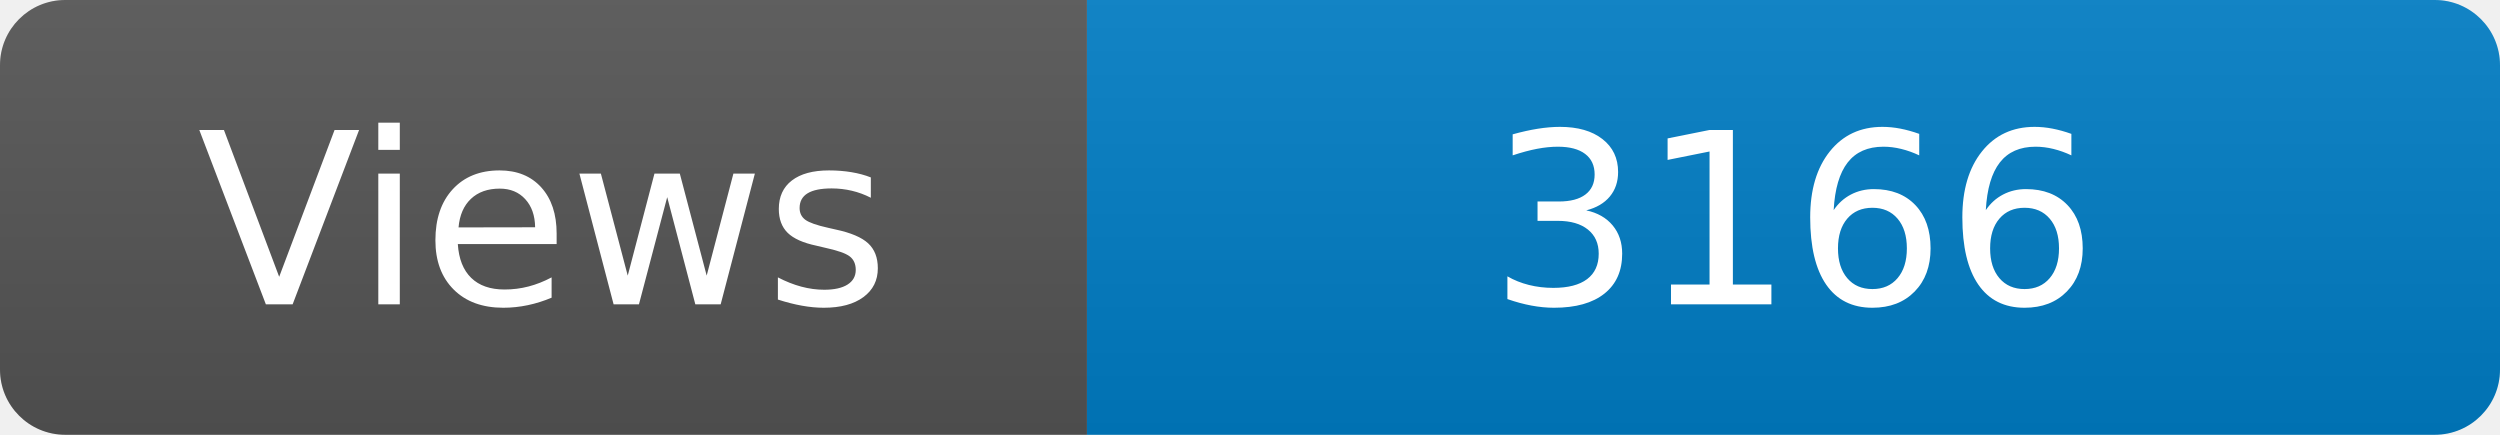
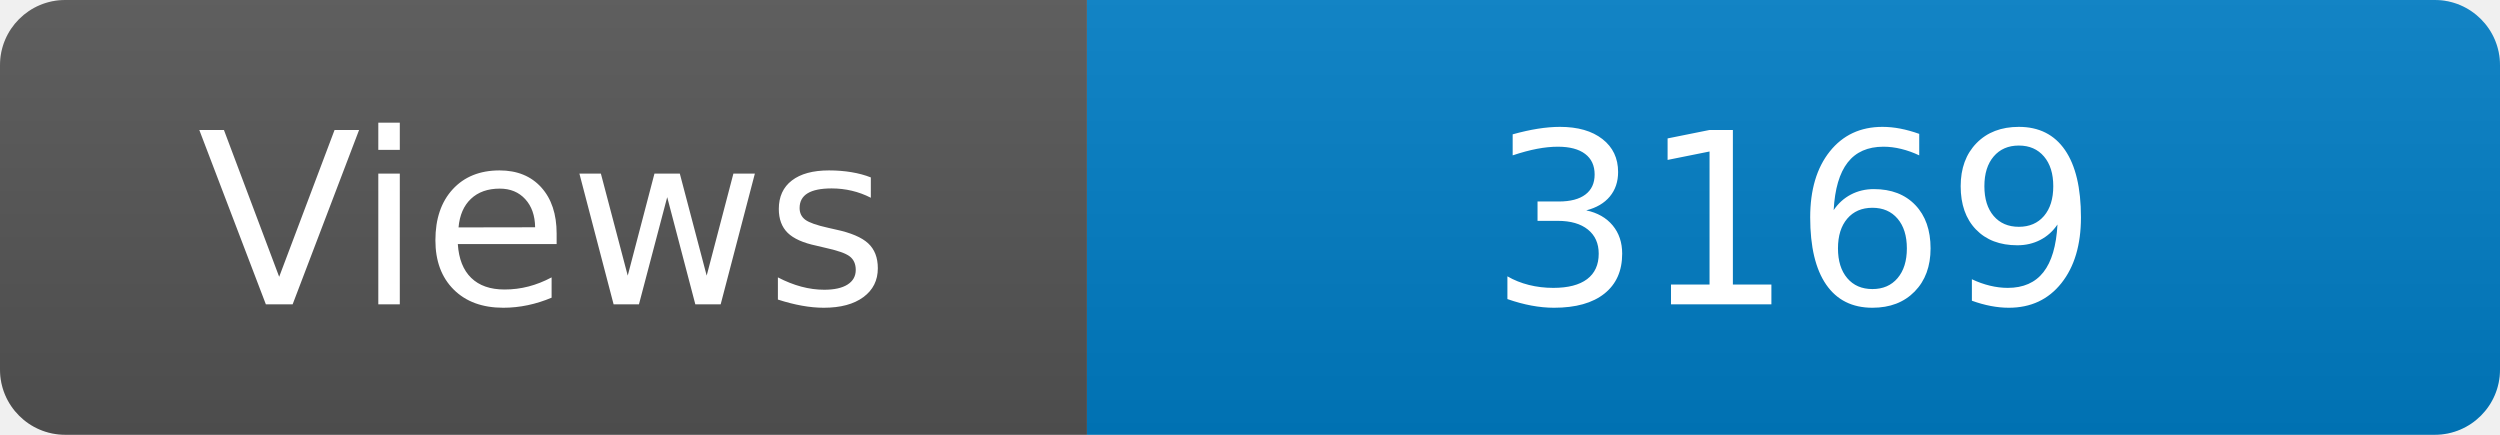
<svg xmlns="http://www.w3.org/2000/svg" width="115" height="20" role="img" aria-label="Maintained?: yes">
  <linearGradient id="s" x2="0" y2="100%">
    <stop offset="0" stop-color="#bbb" stop-opacity=".1" />
    <stop offset="1" stop-opacity=".1" />
  </linearGradient>
  <clipPath id="r">
    <rect width="115" height="20" rx="3" fill="#fff" />
  </clipPath>
  <g clip-path="url(#r)">
    <rect width="50" height="20" fill="#555" />
    <rect x="50" width="160" height="20" fill="#007ec6" />
    <rect width="115" height="20" fill="url(#s)" />
  </g>
  <g fill="#fff" text-anchor="middle" font-family="Verdana,Geneva,DejaVu Sans,sans-serif" font-size="110">
    <text x="250" y="140" transform="scale(.1)" fill="#fff">Views</text>
-     <text x="825" y="140" transform="scale(.1)" fill="#fff">3166</text>
+     <text x="825" y="140" transform="scale(.1)" fill="#fff">3169</text>
  </g>
</svg>
